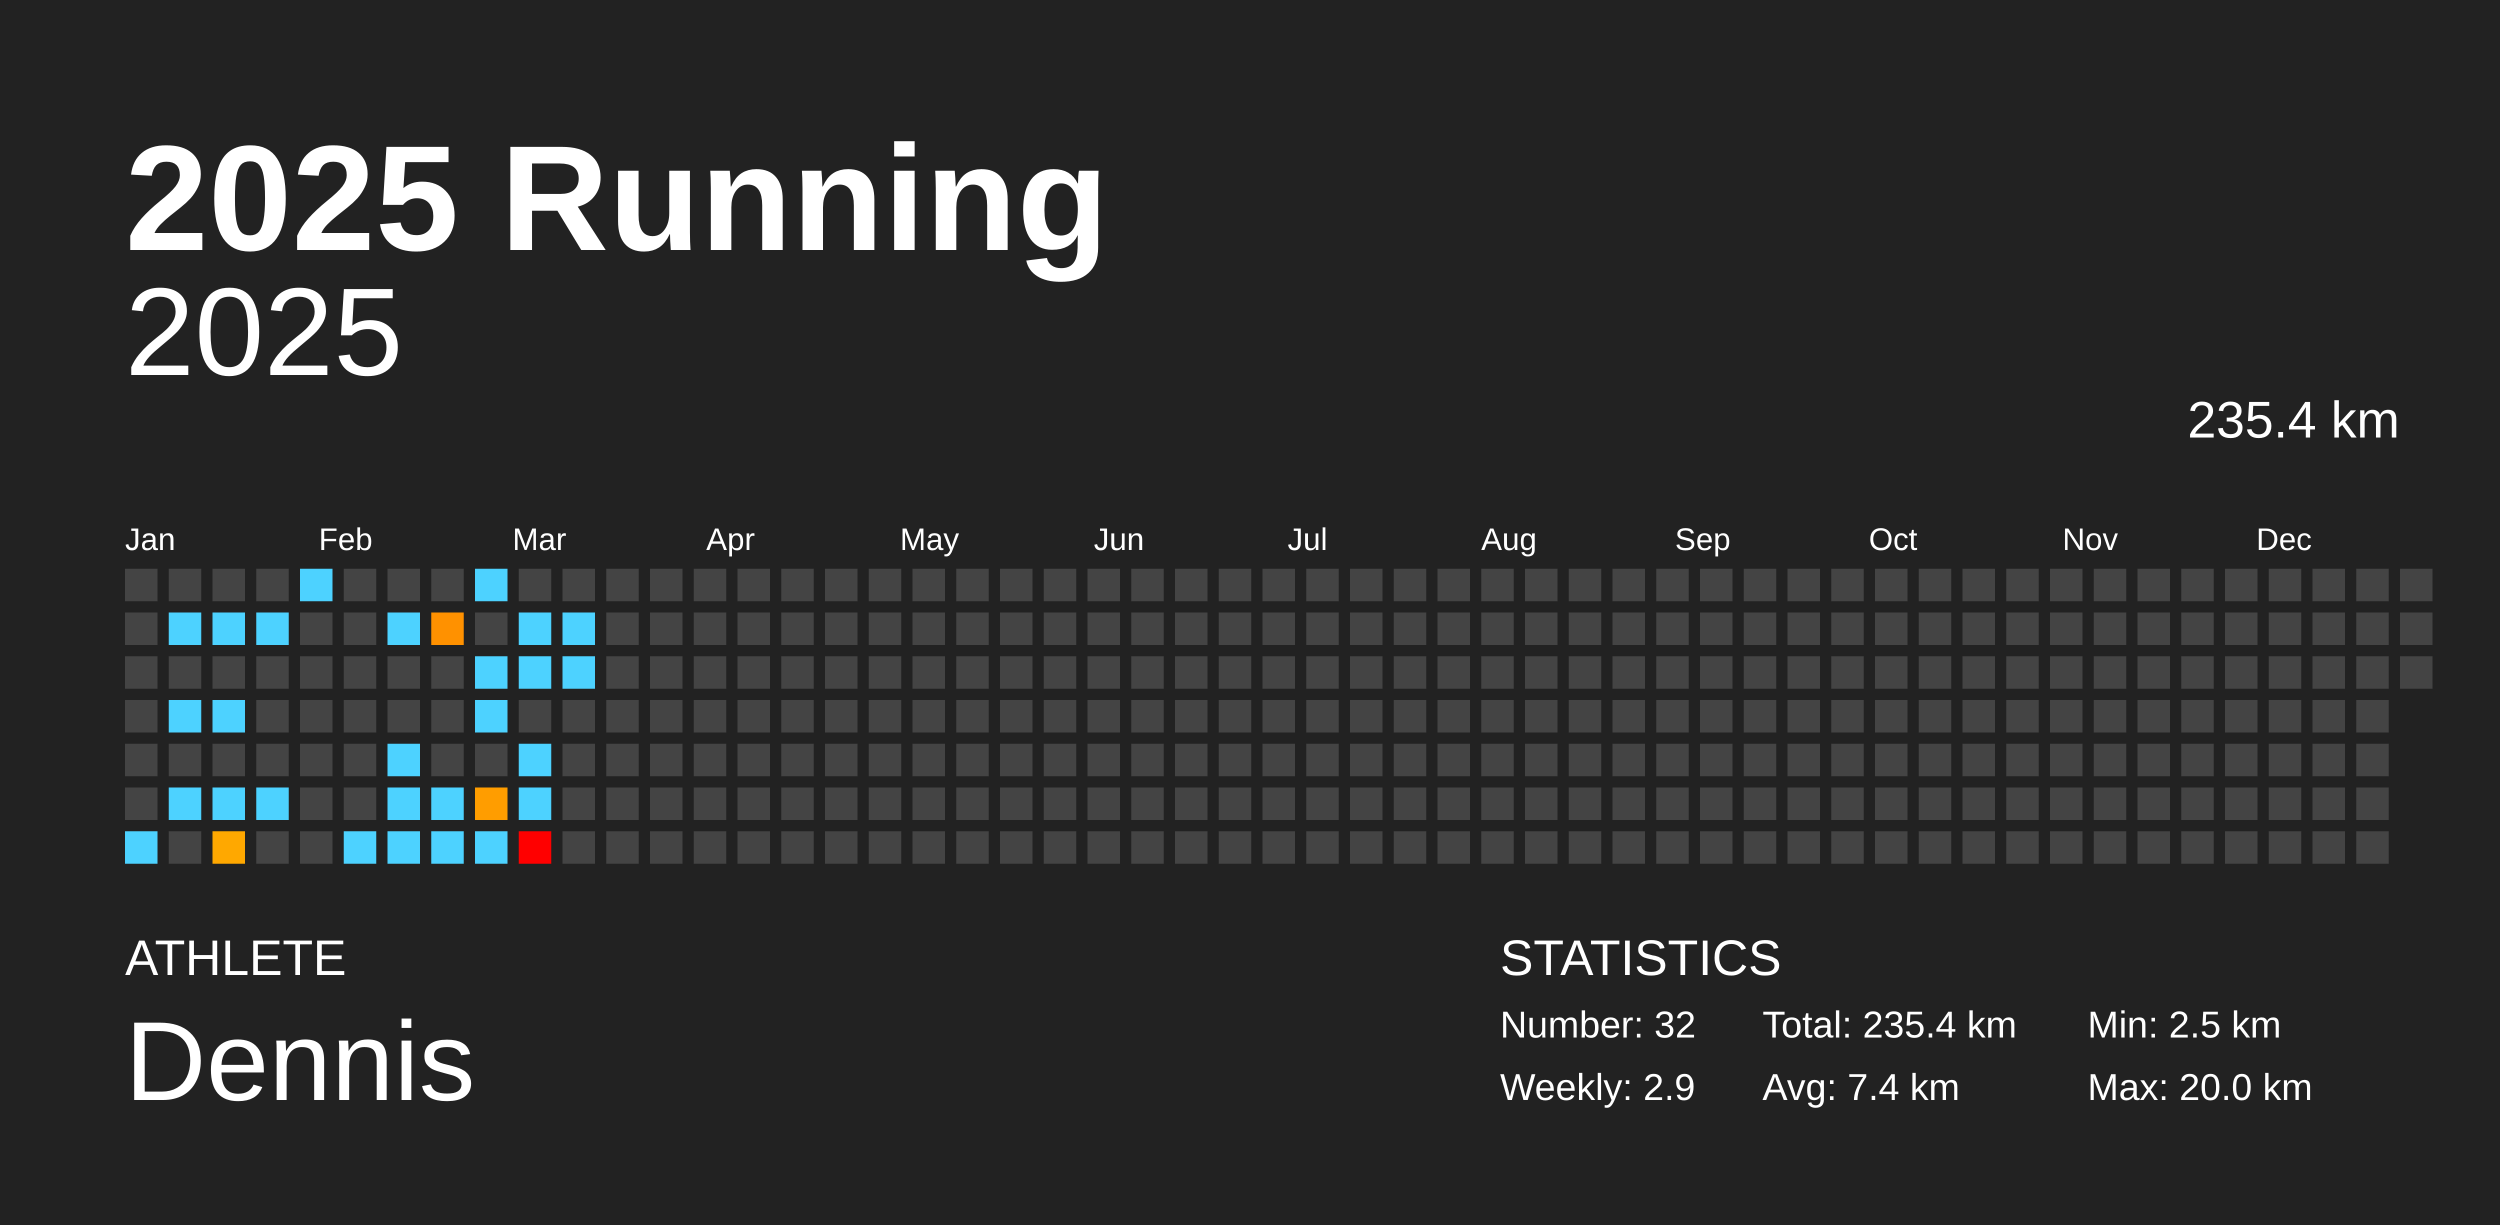
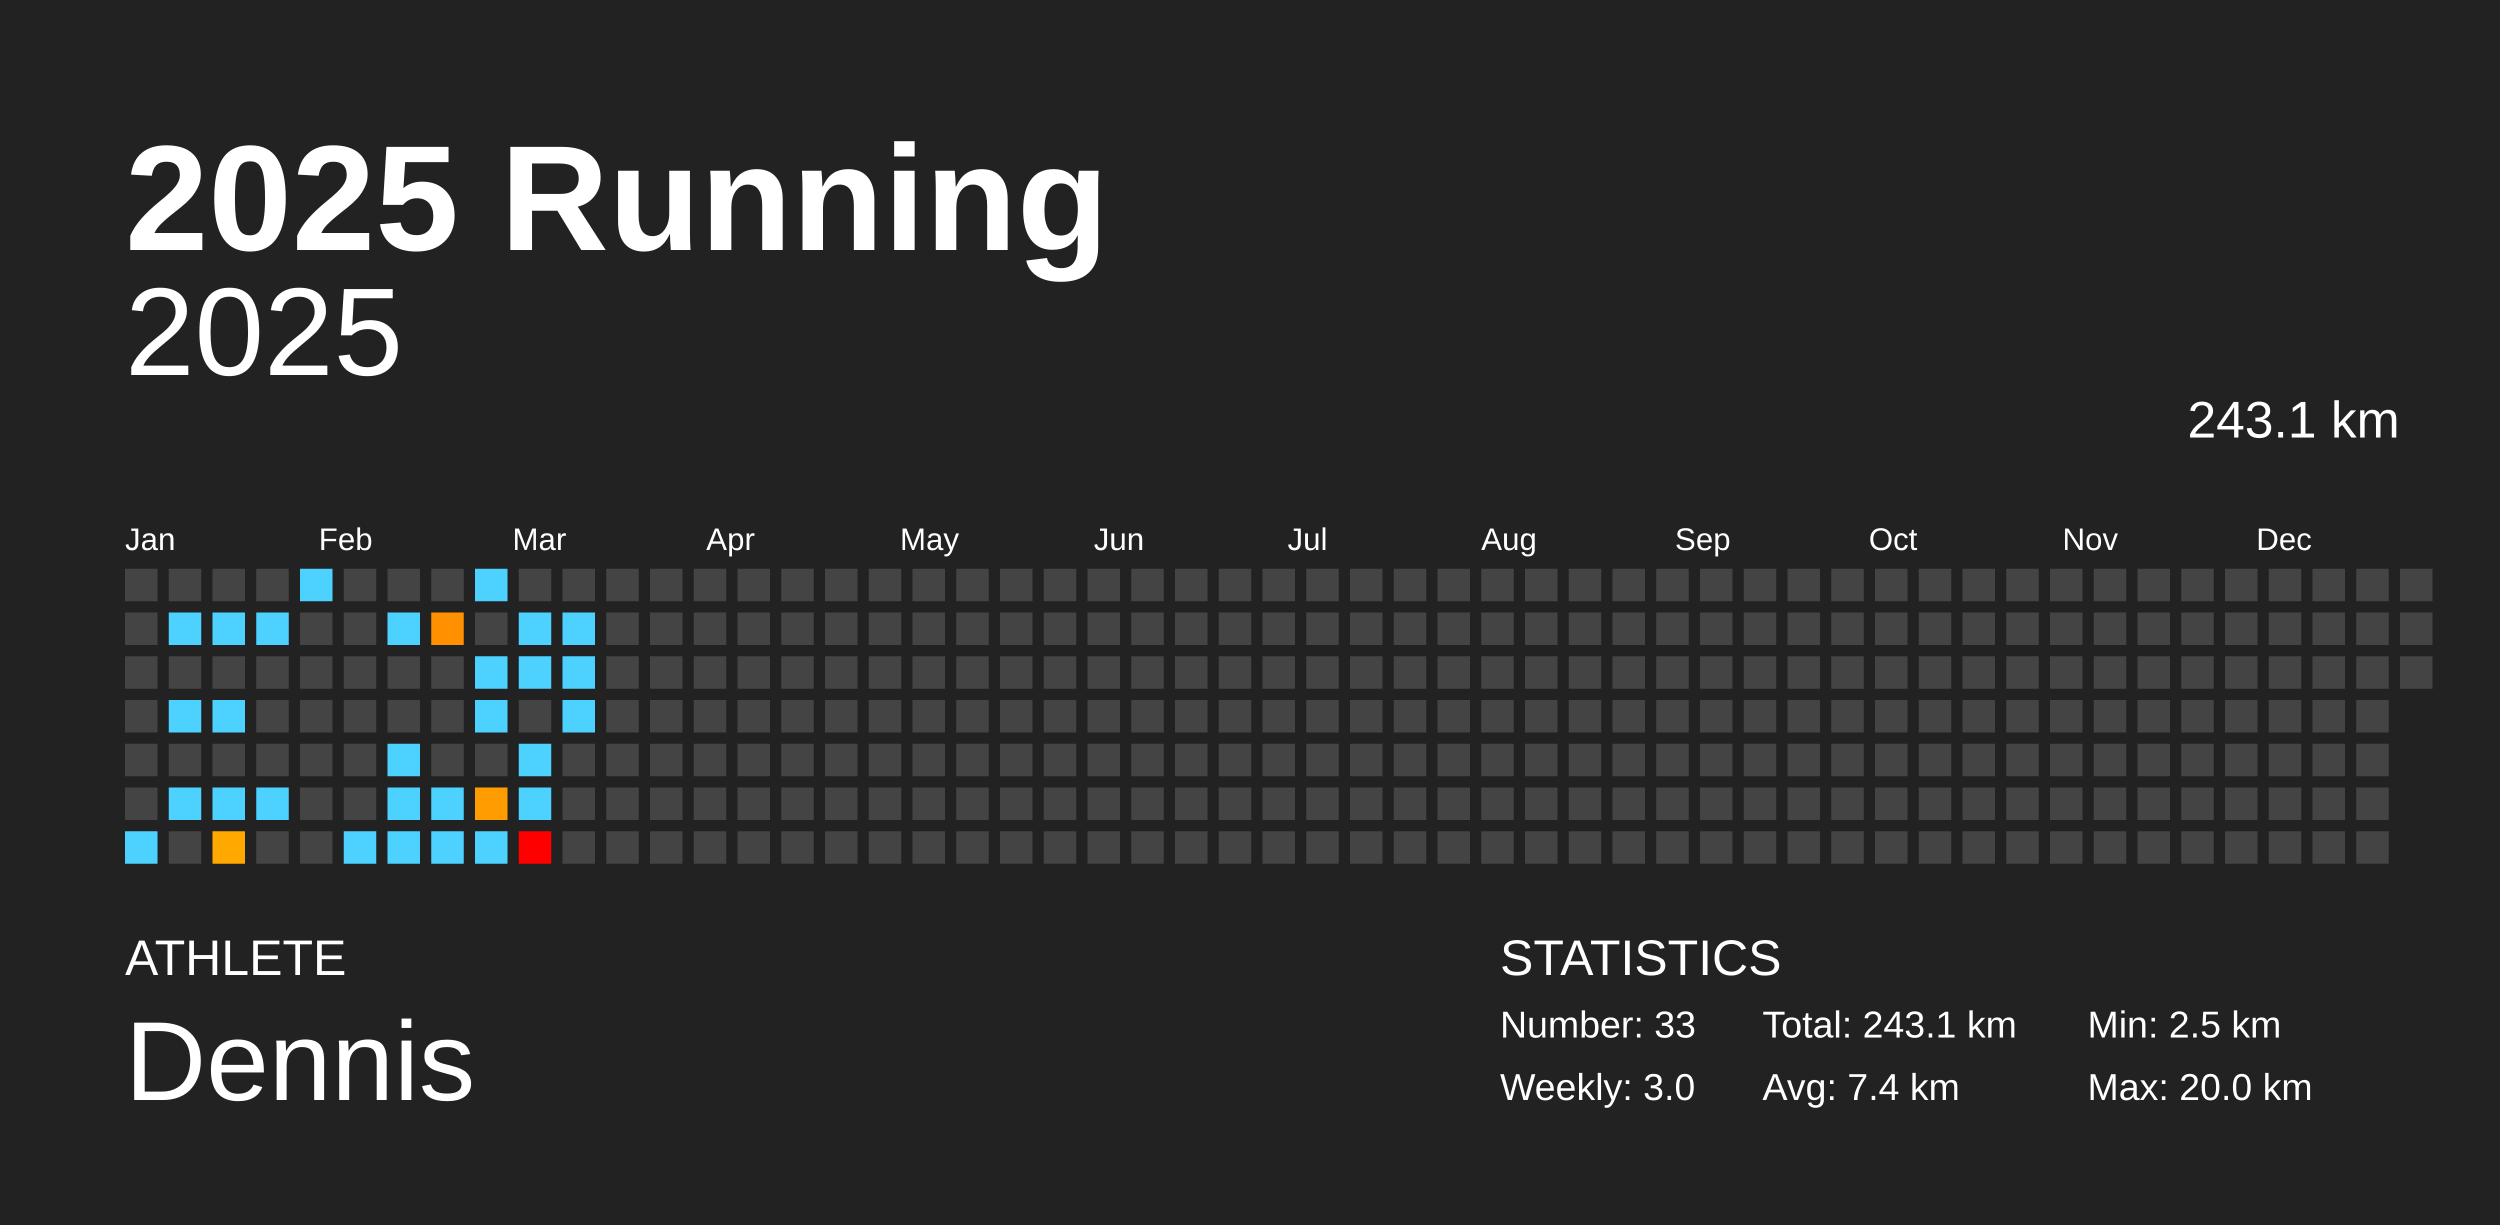
<svg xmlns="http://www.w3.org/2000/svg" baseProfile="full" height="98mm" version="1.1" viewBox="0,0,200,98" width="200mm">
  <defs />
  <rect fill="#222222" height="98" width="200" x="0" y="0" />
  <text fill="#FFFFFF" style="font-size:12px; font-family:Arial; font-weight:bold;" x="10" y="20">2025 Running</text>
  <text fill="#FFFFFF" style="font-size:4px; font-family:Arial" x="10" y="78">ATHLETE</text>
  <text fill="#FFFFFF" style="font-size:9px; font-family:Arial" x="10" y="88">Dennis</text>
  <text fill="#FFFFFF" style="font-size:4px; font-family:Arial" x="120" y="78">STATISTICS</text>
-   <text fill="#FFFFFF" style="font-size:3px; font-family:Arial" x="120" y="83">Number: 32</text>
-   <text fill="#FFFFFF" style="font-size:3px; font-family:Arial" x="120" y="88">Weekly: 2.9</text>
-   <text fill="#FFFFFF" style="font-size:3px; font-family:Arial" x="141" y="83">Total: 235.4 km</text>
+   <text fill="#FFFFFF" style="font-size:3px; font-family:Arial" x="120" y="83">Number: 33</text>
+   <text fill="#FFFFFF" style="font-size:3px; font-family:Arial" x="120" y="88">Weekly: 3.0</text>
+   <text fill="#FFFFFF" style="font-size:3px; font-family:Arial" x="141" y="83">Total: 243.1 km</text>
  <text fill="#FFFFFF" style="font-size:3px; font-family:Arial" x="141" y="88">Avg: 7.4 km</text>
  <text fill="#FFFFFF" style="font-size:3px; font-family:Arial" x="167" y="83">Min: 2.5 km</text>
  <text fill="#FFFFFF" style="font-size:3px; font-family:Arial" x="167" y="88">Max: 20.0 km</text>
  <text alignment-baseline="hanging" fill="#FFFFFF" style="font-size:10.0px; font-family:Arial;" x="10" y="30">2025</text>
-   <text alignment-baseline="hanging" fill="#FFFFFF" style="font-size:4.125px; font-family:Arial;" x="175" y="35">235.4 km</text>
+   <text alignment-baseline="hanging" fill="#FFFFFF" style="font-size:4.125px; font-family:Arial;" x="175" y="35">243.1 km</text>
  <text fill="#FFFFFF" style="font-size:2.5px; font-family:Arial" x="10.0" y="44">Jan</text>
  <text fill="#FFFFFF" style="font-size:2.5px; font-family:Arial" x="25.5" y="44">Feb</text>
  <text fill="#FFFFFF" style="font-size:2.5px; font-family:Arial" x="41.0" y="44">Mar</text>
  <text fill="#FFFFFF" style="font-size:2.5px; font-family:Arial" x="56.5" y="44">Apr</text>
  <text fill="#FFFFFF" style="font-size:2.5px; font-family:Arial" x="72.0" y="44">May</text>
  <text fill="#FFFFFF" style="font-size:2.5px; font-family:Arial" x="87.5" y="44">Jun</text>
  <text fill="#FFFFFF" style="font-size:2.5px; font-family:Arial" x="103.0" y="44">Jul</text>
  <text fill="#FFFFFF" style="font-size:2.5px; font-family:Arial" x="118.5" y="44">Aug</text>
  <text fill="#FFFFFF" style="font-size:2.5px; font-family:Arial" x="134.0" y="44">Sep</text>
  <text fill="#FFFFFF" style="font-size:2.5px; font-family:Arial" x="149.5" y="44">Oct</text>
  <text fill="#FFFFFF" style="font-size:2.5px; font-family:Arial" x="165.0" y="44">Nov</text>
  <text fill="#FFFFFF" style="font-size:2.5px; font-family:Arial" x="180.5" y="44">Dec</text>
  <rect fill="#444444" height="2.6" width="2.6" x="10.0" y="45.5" />
  <rect fill="#444444" height="2.6" width="2.6" x="10.0" y="49.0" />
  <rect fill="#444444" height="2.6" width="2.6" x="10.0" y="52.5" />
  <rect fill="#444444" height="2.6" width="2.6" x="10.0" y="56.0" />
  <rect fill="#444444" height="2.6" width="2.6" x="10.0" y="59.5" />
  <rect fill="#444444" height="2.6" width="2.6" x="10.0" y="63.0" />
  <rect fill="#4dd2ff" height="2.6" width="2.6" x="10.0" y="66.5" />
  <rect fill="#444444" height="2.6" width="2.6" x="13.5" y="45.5" />
  <rect fill="#4dd2ff" height="2.6" width="2.6" x="13.5" y="49.0" />
  <rect fill="#444444" height="2.6" width="2.6" x="13.5" y="52.5" />
  <rect fill="#4dd2ff" height="2.6" width="2.6" x="13.5" y="56.0" />
  <rect fill="#444444" height="2.6" width="2.6" x="13.5" y="59.5" />
  <rect fill="#4dd2ff" height="2.6" width="2.6" x="13.5" y="63.0" />
  <rect fill="#444444" height="2.6" width="2.6" x="13.5" y="66.5" />
  <rect fill="#444444" height="2.6" width="2.6" x="17.0" y="45.5" />
  <rect fill="#4dd2ff" height="2.6" width="2.6" x="17.0" y="49.0" />
  <rect fill="#444444" height="2.6" width="2.6" x="17.0" y="52.5" />
  <rect fill="#4dd2ff" height="2.6" width="2.6" x="17.0" y="56.0" />
  <rect fill="#444444" height="2.6" width="2.6" x="17.0" y="59.5" />
  <rect fill="#4dd2ff" height="2.6" width="2.6" x="17.0" y="63.0" />
  <rect fill="#ffa800" height="2.6" width="2.6" x="17.0" y="66.5" />
  <rect fill="#444444" height="2.6" width="2.6" x="20.5" y="45.5" />
  <rect fill="#4dd2ff" height="2.6" width="2.6" x="20.5" y="49.0" />
  <rect fill="#444444" height="2.6" width="2.6" x="20.5" y="52.5" />
  <rect fill="#444444" height="2.6" width="2.6" x="20.5" y="56.0" />
  <rect fill="#444444" height="2.6" width="2.6" x="20.5" y="59.5" />
  <rect fill="#4dd2ff" height="2.6" width="2.6" x="20.5" y="63.0" />
  <rect fill="#444444" height="2.6" width="2.6" x="20.5" y="66.5" />
  <rect fill="#4dd2ff" height="2.6" width="2.6" x="24.0" y="45.5" />
  <rect fill="#444444" height="2.6" width="2.6" x="24.0" y="49.0" />
  <rect fill="#444444" height="2.6" width="2.6" x="24.0" y="52.5" />
  <rect fill="#444444" height="2.6" width="2.6" x="24.0" y="56.0" />
  <rect fill="#444444" height="2.6" width="2.6" x="24.0" y="59.5" />
  <rect fill="#444444" height="2.6" width="2.6" x="24.0" y="63.0" />
  <rect fill="#444444" height="2.6" width="2.6" x="24.0" y="66.5" />
  <rect fill="#444444" height="2.6" width="2.6" x="27.5" y="45.5" />
  <rect fill="#444444" height="2.6" width="2.6" x="27.5" y="49.0" />
  <rect fill="#444444" height="2.6" width="2.6" x="27.5" y="52.5" />
  <rect fill="#444444" height="2.6" width="2.6" x="27.5" y="56.0" />
  <rect fill="#444444" height="2.6" width="2.6" x="27.5" y="59.5" />
  <rect fill="#444444" height="2.6" width="2.6" x="27.5" y="63.0" />
  <rect fill="#4dd2ff" height="2.6" width="2.6" x="27.5" y="66.5" />
  <rect fill="#444444" height="2.6" width="2.6" x="31.0" y="45.5" />
  <rect fill="#4dd2ff" height="2.6" width="2.6" x="31.0" y="49.0" />
  <rect fill="#444444" height="2.6" width="2.6" x="31.0" y="52.5" />
  <rect fill="#444444" height="2.6" width="2.6" x="31.0" y="56.0" />
  <rect fill="#4dd2ff" height="2.6" width="2.6" x="31.0" y="59.5" />
  <rect fill="#4dd2ff" height="2.6" width="2.6" x="31.0" y="63.0" />
  <rect fill="#4dd2ff" height="2.6" width="2.6" x="31.0" y="66.5" />
  <rect fill="#444444" height="2.6" width="2.6" x="34.5" y="45.5" />
  <rect fill="#ff9100" height="2.6" width="2.6" x="34.5" y="49.0" />
  <rect fill="#444444" height="2.6" width="2.6" x="34.5" y="52.5" />
  <rect fill="#444444" height="2.6" width="2.6" x="34.5" y="56.0" />
  <rect fill="#444444" height="2.6" width="2.6" x="34.5" y="59.5" />
  <rect fill="#4dd2ff" height="2.6" width="2.6" x="34.5" y="63.0" />
  <rect fill="#4dd2ff" height="2.6" width="2.6" x="34.5" y="66.5" />
  <rect fill="#4dd2ff" height="2.6" width="2.6" x="38.0" y="45.5" />
  <rect fill="#444444" height="2.6" width="2.6" x="38.0" y="49.0" />
  <rect fill="#4dd2ff" height="2.6" width="2.6" x="38.0" y="52.5" />
  <rect fill="#4dd2ff" height="2.6" width="2.6" x="38.0" y="56.0" />
  <rect fill="#444444" height="2.6" width="2.6" x="38.0" y="59.5" />
  <rect fill="#ff9d00" height="2.6" width="2.6" x="38.0" y="63.0" />
  <rect fill="#4dd2ff" height="2.6" width="2.6" x="38.0" y="66.5" />
  <rect fill="#444444" height="2.6" width="2.6" x="41.5" y="45.5" />
  <rect fill="#4dd2ff" height="2.6" width="2.6" x="41.5" y="49.0" />
  <rect fill="#4dd2ff" height="2.6" width="2.6" x="41.5" y="52.5" />
  <rect fill="#444444" height="2.6" width="2.6" x="41.5" y="56.0" />
  <rect fill="#4dd2ff" height="2.6" width="2.6" x="41.5" y="59.5" />
  <rect fill="#4dd2ff" height="2.6" width="2.6" x="41.5" y="63.0" />
  <rect fill="red" height="2.6" width="2.6" x="41.5" y="66.5" />
  <rect fill="#444444" height="2.6" width="2.6" x="45.0" y="45.5" />
  <rect fill="#4dd2ff" height="2.6" width="2.6" x="45.0" y="49.0" />
  <rect fill="#4dd2ff" height="2.6" width="2.6" x="45.0" y="52.5" />
-   <rect fill="#444444" height="2.6" width="2.6" x="45.0" y="56.0" />
+   <rect fill="#4dd2ff" height="2.6" width="2.6" x="45.0" y="56.0" />
  <rect fill="#444444" height="2.6" width="2.6" x="45.0" y="59.5" />
  <rect fill="#444444" height="2.6" width="2.6" x="45.0" y="63.0" />
  <rect fill="#444444" height="2.6" width="2.6" x="45.0" y="66.5" />
  <rect fill="#444444" height="2.6" width="2.6" x="48.5" y="45.5" />
  <rect fill="#444444" height="2.6" width="2.6" x="48.5" y="49.0" />
  <rect fill="#444444" height="2.6" width="2.6" x="48.5" y="52.5" />
  <rect fill="#444444" height="2.6" width="2.6" x="48.5" y="56.0" />
  <rect fill="#444444" height="2.6" width="2.6" x="48.5" y="59.5" />
  <rect fill="#444444" height="2.6" width="2.6" x="48.5" y="63.0" />
  <rect fill="#444444" height="2.6" width="2.6" x="48.5" y="66.5" />
  <rect fill="#444444" height="2.6" width="2.6" x="52.0" y="45.5" />
  <rect fill="#444444" height="2.6" width="2.6" x="52.0" y="49.0" />
  <rect fill="#444444" height="2.6" width="2.6" x="52.0" y="52.5" />
  <rect fill="#444444" height="2.6" width="2.6" x="52.0" y="56.0" />
  <rect fill="#444444" height="2.6" width="2.6" x="52.0" y="59.5" />
  <rect fill="#444444" height="2.6" width="2.6" x="52.0" y="63.0" />
  <rect fill="#444444" height="2.6" width="2.6" x="52.0" y="66.5" />
  <rect fill="#444444" height="2.6" width="2.6" x="55.5" y="45.5" />
  <rect fill="#444444" height="2.6" width="2.6" x="55.5" y="49.0" />
  <rect fill="#444444" height="2.6" width="2.6" x="55.5" y="52.5" />
  <rect fill="#444444" height="2.6" width="2.6" x="55.5" y="56.0" />
  <rect fill="#444444" height="2.6" width="2.6" x="55.5" y="59.5" />
  <rect fill="#444444" height="2.6" width="2.6" x="55.5" y="63.0" />
  <rect fill="#444444" height="2.6" width="2.6" x="55.5" y="66.5" />
  <rect fill="#444444" height="2.6" width="2.6" x="59.0" y="45.5" />
  <rect fill="#444444" height="2.6" width="2.6" x="59.0" y="49.0" />
  <rect fill="#444444" height="2.6" width="2.6" x="59.0" y="52.5" />
  <rect fill="#444444" height="2.6" width="2.6" x="59.0" y="56.0" />
  <rect fill="#444444" height="2.6" width="2.6" x="59.0" y="59.5" />
  <rect fill="#444444" height="2.6" width="2.6" x="59.0" y="63.0" />
  <rect fill="#444444" height="2.6" width="2.6" x="59.0" y="66.5" />
  <rect fill="#444444" height="2.6" width="2.6" x="62.5" y="45.5" />
  <rect fill="#444444" height="2.6" width="2.6" x="62.5" y="49.0" />
  <rect fill="#444444" height="2.6" width="2.6" x="62.5" y="52.5" />
  <rect fill="#444444" height="2.6" width="2.6" x="62.5" y="56.0" />
  <rect fill="#444444" height="2.6" width="2.6" x="62.5" y="59.5" />
  <rect fill="#444444" height="2.6" width="2.6" x="62.5" y="63.0" />
  <rect fill="#444444" height="2.6" width="2.6" x="62.5" y="66.5" />
  <rect fill="#444444" height="2.6" width="2.6" x="66.0" y="45.5" />
  <rect fill="#444444" height="2.6" width="2.6" x="66.0" y="49.0" />
  <rect fill="#444444" height="2.6" width="2.6" x="66.0" y="52.5" />
  <rect fill="#444444" height="2.6" width="2.6" x="66.0" y="56.0" />
  <rect fill="#444444" height="2.6" width="2.6" x="66.0" y="59.5" />
  <rect fill="#444444" height="2.6" width="2.6" x="66.0" y="63.0" />
  <rect fill="#444444" height="2.6" width="2.6" x="66.0" y="66.5" />
  <rect fill="#444444" height="2.6" width="2.6" x="69.5" y="45.5" />
  <rect fill="#444444" height="2.6" width="2.6" x="69.5" y="49.0" />
  <rect fill="#444444" height="2.6" width="2.6" x="69.5" y="52.5" />
  <rect fill="#444444" height="2.6" width="2.6" x="69.5" y="56.0" />
  <rect fill="#444444" height="2.6" width="2.6" x="69.5" y="59.5" />
  <rect fill="#444444" height="2.6" width="2.6" x="69.5" y="63.0" />
  <rect fill="#444444" height="2.6" width="2.6" x="69.5" y="66.5" />
  <rect fill="#444444" height="2.6" width="2.6" x="73.0" y="45.5" />
  <rect fill="#444444" height="2.6" width="2.6" x="73.0" y="49.0" />
  <rect fill="#444444" height="2.6" width="2.6" x="73.0" y="52.5" />
  <rect fill="#444444" height="2.6" width="2.6" x="73.0" y="56.0" />
  <rect fill="#444444" height="2.6" width="2.6" x="73.0" y="59.5" />
  <rect fill="#444444" height="2.6" width="2.6" x="73.0" y="63.0" />
  <rect fill="#444444" height="2.6" width="2.6" x="73.0" y="66.5" />
  <rect fill="#444444" height="2.6" width="2.6" x="76.5" y="45.5" />
  <rect fill="#444444" height="2.6" width="2.6" x="76.5" y="49.0" />
  <rect fill="#444444" height="2.6" width="2.6" x="76.5" y="52.5" />
  <rect fill="#444444" height="2.6" width="2.6" x="76.5" y="56.0" />
  <rect fill="#444444" height="2.6" width="2.6" x="76.5" y="59.5" />
  <rect fill="#444444" height="2.6" width="2.6" x="76.5" y="63.0" />
  <rect fill="#444444" height="2.6" width="2.6" x="76.5" y="66.5" />
  <rect fill="#444444" height="2.6" width="2.6" x="80.0" y="45.5" />
  <rect fill="#444444" height="2.6" width="2.6" x="80.0" y="49.0" />
  <rect fill="#444444" height="2.6" width="2.6" x="80.0" y="52.5" />
  <rect fill="#444444" height="2.6" width="2.6" x="80.0" y="56.0" />
  <rect fill="#444444" height="2.6" width="2.6" x="80.0" y="59.5" />
  <rect fill="#444444" height="2.6" width="2.6" x="80.0" y="63.0" />
  <rect fill="#444444" height="2.6" width="2.6" x="80.0" y="66.5" />
  <rect fill="#444444" height="2.6" width="2.6" x="83.5" y="45.5" />
  <rect fill="#444444" height="2.6" width="2.6" x="83.5" y="49.0" />
  <rect fill="#444444" height="2.6" width="2.6" x="83.5" y="52.5" />
  <rect fill="#444444" height="2.6" width="2.6" x="83.5" y="56.0" />
  <rect fill="#444444" height="2.6" width="2.6" x="83.5" y="59.5" />
  <rect fill="#444444" height="2.6" width="2.6" x="83.5" y="63.0" />
  <rect fill="#444444" height="2.6" width="2.6" x="83.5" y="66.5" />
  <rect fill="#444444" height="2.6" width="2.6" x="87.0" y="45.5" />
  <rect fill="#444444" height="2.6" width="2.6" x="87.0" y="49.0" />
  <rect fill="#444444" height="2.6" width="2.6" x="87.0" y="52.5" />
  <rect fill="#444444" height="2.6" width="2.6" x="87.0" y="56.0" />
  <rect fill="#444444" height="2.6" width="2.6" x="87.0" y="59.5" />
  <rect fill="#444444" height="2.6" width="2.6" x="87.0" y="63.0" />
  <rect fill="#444444" height="2.6" width="2.6" x="87.0" y="66.5" />
  <rect fill="#444444" height="2.6" width="2.6" x="90.5" y="45.5" />
  <rect fill="#444444" height="2.6" width="2.6" x="90.5" y="49.0" />
  <rect fill="#444444" height="2.6" width="2.6" x="90.5" y="52.5" />
  <rect fill="#444444" height="2.6" width="2.6" x="90.5" y="56.0" />
  <rect fill="#444444" height="2.6" width="2.6" x="90.5" y="59.5" />
  <rect fill="#444444" height="2.6" width="2.6" x="90.5" y="63.0" />
  <rect fill="#444444" height="2.6" width="2.6" x="90.5" y="66.5" />
  <rect fill="#444444" height="2.6" width="2.6" x="94.0" y="45.5" />
  <rect fill="#444444" height="2.6" width="2.6" x="94.0" y="49.0" />
  <rect fill="#444444" height="2.6" width="2.6" x="94.0" y="52.5" />
  <rect fill="#444444" height="2.6" width="2.6" x="94.0" y="56.0" />
  <rect fill="#444444" height="2.6" width="2.6" x="94.0" y="59.5" />
  <rect fill="#444444" height="2.6" width="2.6" x="94.0" y="63.0" />
  <rect fill="#444444" height="2.6" width="2.6" x="94.0" y="66.5" />
  <rect fill="#444444" height="2.6" width="2.6" x="97.5" y="45.5" />
  <rect fill="#444444" height="2.6" width="2.6" x="97.5" y="49.0" />
  <rect fill="#444444" height="2.6" width="2.6" x="97.5" y="52.5" />
  <rect fill="#444444" height="2.6" width="2.6" x="97.5" y="56.0" />
  <rect fill="#444444" height="2.6" width="2.6" x="97.5" y="59.5" />
  <rect fill="#444444" height="2.6" width="2.6" x="97.5" y="63.0" />
  <rect fill="#444444" height="2.6" width="2.6" x="97.5" y="66.5" />
  <rect fill="#444444" height="2.6" width="2.6" x="101.0" y="45.5" />
  <rect fill="#444444" height="2.6" width="2.6" x="101.0" y="49.0" />
  <rect fill="#444444" height="2.6" width="2.6" x="101.0" y="52.5" />
  <rect fill="#444444" height="2.6" width="2.6" x="101.0" y="56.0" />
  <rect fill="#444444" height="2.6" width="2.6" x="101.0" y="59.5" />
  <rect fill="#444444" height="2.6" width="2.6" x="101.0" y="63.0" />
  <rect fill="#444444" height="2.6" width="2.6" x="101.0" y="66.5" />
  <rect fill="#444444" height="2.6" width="2.6" x="104.5" y="45.5" />
  <rect fill="#444444" height="2.6" width="2.6" x="104.5" y="49.0" />
  <rect fill="#444444" height="2.6" width="2.6" x="104.5" y="52.5" />
  <rect fill="#444444" height="2.6" width="2.6" x="104.5" y="56.0" />
  <rect fill="#444444" height="2.6" width="2.6" x="104.5" y="59.5" />
  <rect fill="#444444" height="2.6" width="2.6" x="104.5" y="63.0" />
  <rect fill="#444444" height="2.6" width="2.6" x="104.5" y="66.5" />
  <rect fill="#444444" height="2.6" width="2.6" x="108.0" y="45.5" />
  <rect fill="#444444" height="2.6" width="2.6" x="108.0" y="49.0" />
  <rect fill="#444444" height="2.6" width="2.6" x="108.0" y="52.5" />
  <rect fill="#444444" height="2.6" width="2.6" x="108.0" y="56.0" />
  <rect fill="#444444" height="2.6" width="2.6" x="108.0" y="59.5" />
  <rect fill="#444444" height="2.6" width="2.6" x="108.0" y="63.0" />
  <rect fill="#444444" height="2.6" width="2.6" x="108.0" y="66.5" />
  <rect fill="#444444" height="2.6" width="2.6" x="111.5" y="45.5" />
  <rect fill="#444444" height="2.6" width="2.6" x="111.5" y="49.0" />
  <rect fill="#444444" height="2.6" width="2.6" x="111.5" y="52.5" />
  <rect fill="#444444" height="2.6" width="2.6" x="111.5" y="56.0" />
  <rect fill="#444444" height="2.6" width="2.6" x="111.5" y="59.5" />
  <rect fill="#444444" height="2.6" width="2.6" x="111.5" y="63.0" />
  <rect fill="#444444" height="2.6" width="2.6" x="111.5" y="66.5" />
  <rect fill="#444444" height="2.6" width="2.6" x="115.0" y="45.5" />
  <rect fill="#444444" height="2.6" width="2.6" x="115.0" y="49.0" />
  <rect fill="#444444" height="2.6" width="2.6" x="115.0" y="52.5" />
  <rect fill="#444444" height="2.6" width="2.6" x="115.0" y="56.0" />
  <rect fill="#444444" height="2.6" width="2.6" x="115.0" y="59.5" />
  <rect fill="#444444" height="2.6" width="2.6" x="115.0" y="63.0" />
  <rect fill="#444444" height="2.6" width="2.6" x="115.0" y="66.5" />
  <rect fill="#444444" height="2.6" width="2.6" x="118.5" y="45.5" />
  <rect fill="#444444" height="2.6" width="2.6" x="118.5" y="49.0" />
  <rect fill="#444444" height="2.6" width="2.6" x="118.5" y="52.5" />
  <rect fill="#444444" height="2.6" width="2.6" x="118.5" y="56.0" />
  <rect fill="#444444" height="2.6" width="2.6" x="118.5" y="59.5" />
  <rect fill="#444444" height="2.6" width="2.6" x="118.5" y="63.0" />
  <rect fill="#444444" height="2.6" width="2.6" x="118.5" y="66.5" />
  <rect fill="#444444" height="2.6" width="2.6" x="122.0" y="45.5" />
  <rect fill="#444444" height="2.6" width="2.6" x="122.0" y="49.0" />
  <rect fill="#444444" height="2.6" width="2.6" x="122.0" y="52.5" />
  <rect fill="#444444" height="2.6" width="2.6" x="122.0" y="56.0" />
  <rect fill="#444444" height="2.6" width="2.6" x="122.0" y="59.5" />
  <rect fill="#444444" height="2.6" width="2.6" x="122.0" y="63.0" />
  <rect fill="#444444" height="2.6" width="2.6" x="122.0" y="66.5" />
  <rect fill="#444444" height="2.6" width="2.6" x="125.5" y="45.5" />
  <rect fill="#444444" height="2.6" width="2.6" x="125.5" y="49.0" />
  <rect fill="#444444" height="2.6" width="2.6" x="125.5" y="52.5" />
  <rect fill="#444444" height="2.6" width="2.6" x="125.5" y="56.0" />
  <rect fill="#444444" height="2.6" width="2.6" x="125.5" y="59.5" />
  <rect fill="#444444" height="2.6" width="2.6" x="125.5" y="63.0" />
  <rect fill="#444444" height="2.6" width="2.6" x="125.5" y="66.5" />
  <rect fill="#444444" height="2.6" width="2.6" x="129.0" y="45.5" />
  <rect fill="#444444" height="2.6" width="2.6" x="129.0" y="49.0" />
  <rect fill="#444444" height="2.6" width="2.6" x="129.0" y="52.5" />
  <rect fill="#444444" height="2.6" width="2.6" x="129.0" y="56.0" />
  <rect fill="#444444" height="2.6" width="2.6" x="129.0" y="59.5" />
  <rect fill="#444444" height="2.6" width="2.6" x="129.0" y="63.0" />
  <rect fill="#444444" height="2.6" width="2.6" x="129.0" y="66.5" />
  <rect fill="#444444" height="2.6" width="2.6" x="132.5" y="45.5" />
  <rect fill="#444444" height="2.6" width="2.6" x="132.5" y="49.0" />
  <rect fill="#444444" height="2.6" width="2.6" x="132.5" y="52.5" />
  <rect fill="#444444" height="2.6" width="2.6" x="132.5" y="56.0" />
  <rect fill="#444444" height="2.6" width="2.6" x="132.5" y="59.5" />
  <rect fill="#444444" height="2.6" width="2.6" x="132.5" y="63.0" />
  <rect fill="#444444" height="2.6" width="2.6" x="132.5" y="66.5" />
  <rect fill="#444444" height="2.6" width="2.6" x="136.0" y="45.5" />
  <rect fill="#444444" height="2.6" width="2.6" x="136.0" y="49.0" />
  <rect fill="#444444" height="2.6" width="2.6" x="136.0" y="52.5" />
  <rect fill="#444444" height="2.6" width="2.6" x="136.0" y="56.0" />
  <rect fill="#444444" height="2.6" width="2.6" x="136.0" y="59.5" />
  <rect fill="#444444" height="2.6" width="2.6" x="136.0" y="63.0" />
  <rect fill="#444444" height="2.6" width="2.6" x="136.0" y="66.5" />
  <rect fill="#444444" height="2.6" width="2.6" x="139.5" y="45.5" />
  <rect fill="#444444" height="2.6" width="2.6" x="139.5" y="49.0" />
  <rect fill="#444444" height="2.6" width="2.6" x="139.5" y="52.5" />
  <rect fill="#444444" height="2.6" width="2.6" x="139.5" y="56.0" />
  <rect fill="#444444" height="2.6" width="2.6" x="139.5" y="59.5" />
  <rect fill="#444444" height="2.6" width="2.6" x="139.5" y="63.0" />
  <rect fill="#444444" height="2.6" width="2.6" x="139.5" y="66.5" />
  <rect fill="#444444" height="2.6" width="2.6" x="143.0" y="45.5" />
  <rect fill="#444444" height="2.6" width="2.6" x="143.0" y="49.0" />
  <rect fill="#444444" height="2.6" width="2.6" x="143.0" y="52.5" />
  <rect fill="#444444" height="2.6" width="2.6" x="143.0" y="56.0" />
  <rect fill="#444444" height="2.6" width="2.6" x="143.0" y="59.5" />
  <rect fill="#444444" height="2.6" width="2.6" x="143.0" y="63.0" />
  <rect fill="#444444" height="2.6" width="2.6" x="143.0" y="66.5" />
  <rect fill="#444444" height="2.6" width="2.6" x="146.5" y="45.5" />
  <rect fill="#444444" height="2.6" width="2.6" x="146.5" y="49.0" />
  <rect fill="#444444" height="2.6" width="2.6" x="146.5" y="52.5" />
  <rect fill="#444444" height="2.6" width="2.6" x="146.5" y="56.0" />
  <rect fill="#444444" height="2.6" width="2.6" x="146.5" y="59.5" />
  <rect fill="#444444" height="2.6" width="2.6" x="146.5" y="63.0" />
  <rect fill="#444444" height="2.6" width="2.6" x="146.5" y="66.5" />
  <rect fill="#444444" height="2.6" width="2.6" x="150.0" y="45.5" />
  <rect fill="#444444" height="2.6" width="2.6" x="150.0" y="49.0" />
  <rect fill="#444444" height="2.6" width="2.6" x="150.0" y="52.5" />
  <rect fill="#444444" height="2.6" width="2.6" x="150.0" y="56.0" />
  <rect fill="#444444" height="2.6" width="2.6" x="150.0" y="59.5" />
  <rect fill="#444444" height="2.6" width="2.6" x="150.0" y="63.0" />
  <rect fill="#444444" height="2.6" width="2.6" x="150.0" y="66.5" />
  <rect fill="#444444" height="2.6" width="2.6" x="153.5" y="45.5" />
  <rect fill="#444444" height="2.6" width="2.6" x="153.5" y="49.0" />
  <rect fill="#444444" height="2.6" width="2.6" x="153.5" y="52.5" />
  <rect fill="#444444" height="2.6" width="2.6" x="153.5" y="56.0" />
  <rect fill="#444444" height="2.6" width="2.6" x="153.5" y="59.5" />
  <rect fill="#444444" height="2.6" width="2.6" x="153.5" y="63.0" />
  <rect fill="#444444" height="2.6" width="2.6" x="153.5" y="66.5" />
  <rect fill="#444444" height="2.6" width="2.6" x="157.0" y="45.5" />
  <rect fill="#444444" height="2.6" width="2.6" x="157.0" y="49.0" />
  <rect fill="#444444" height="2.6" width="2.6" x="157.0" y="52.5" />
  <rect fill="#444444" height="2.6" width="2.6" x="157.0" y="56.0" />
  <rect fill="#444444" height="2.6" width="2.6" x="157.0" y="59.5" />
  <rect fill="#444444" height="2.6" width="2.6" x="157.0" y="63.0" />
  <rect fill="#444444" height="2.6" width="2.6" x="157.0" y="66.5" />
  <rect fill="#444444" height="2.6" width="2.6" x="160.5" y="45.5" />
  <rect fill="#444444" height="2.6" width="2.6" x="160.5" y="49.0" />
  <rect fill="#444444" height="2.6" width="2.6" x="160.5" y="52.5" />
  <rect fill="#444444" height="2.6" width="2.6" x="160.5" y="56.0" />
  <rect fill="#444444" height="2.6" width="2.6" x="160.5" y="59.5" />
  <rect fill="#444444" height="2.6" width="2.6" x="160.5" y="63.0" />
  <rect fill="#444444" height="2.6" width="2.6" x="160.5" y="66.5" />
  <rect fill="#444444" height="2.6" width="2.6" x="164.0" y="45.5" />
  <rect fill="#444444" height="2.6" width="2.6" x="164.0" y="49.0" />
  <rect fill="#444444" height="2.6" width="2.6" x="164.0" y="52.5" />
  <rect fill="#444444" height="2.6" width="2.6" x="164.0" y="56.0" />
  <rect fill="#444444" height="2.6" width="2.6" x="164.0" y="59.5" />
  <rect fill="#444444" height="2.6" width="2.6" x="164.0" y="63.0" />
  <rect fill="#444444" height="2.6" width="2.6" x="164.0" y="66.5" />
  <rect fill="#444444" height="2.6" width="2.6" x="167.5" y="45.5" />
  <rect fill="#444444" height="2.6" width="2.6" x="167.5" y="49.0" />
  <rect fill="#444444" height="2.6" width="2.6" x="167.5" y="52.5" />
  <rect fill="#444444" height="2.6" width="2.6" x="167.5" y="56.0" />
  <rect fill="#444444" height="2.6" width="2.6" x="167.5" y="59.5" />
  <rect fill="#444444" height="2.6" width="2.6" x="167.5" y="63.0" />
  <rect fill="#444444" height="2.6" width="2.6" x="167.5" y="66.5" />
  <rect fill="#444444" height="2.6" width="2.6" x="171.0" y="45.5" />
  <rect fill="#444444" height="2.6" width="2.6" x="171.0" y="49.0" />
  <rect fill="#444444" height="2.6" width="2.6" x="171.0" y="52.5" />
  <rect fill="#444444" height="2.6" width="2.6" x="171.0" y="56.0" />
  <rect fill="#444444" height="2.6" width="2.6" x="171.0" y="59.5" />
  <rect fill="#444444" height="2.6" width="2.6" x="171.0" y="63.0" />
  <rect fill="#444444" height="2.6" width="2.6" x="171.0" y="66.5" />
  <rect fill="#444444" height="2.6" width="2.6" x="174.5" y="45.5" />
  <rect fill="#444444" height="2.6" width="2.6" x="174.5" y="49.0" />
  <rect fill="#444444" height="2.6" width="2.6" x="174.5" y="52.5" />
  <rect fill="#444444" height="2.6" width="2.6" x="174.5" y="56.0" />
  <rect fill="#444444" height="2.6" width="2.6" x="174.5" y="59.5" />
  <rect fill="#444444" height="2.6" width="2.6" x="174.5" y="63.0" />
  <rect fill="#444444" height="2.6" width="2.6" x="174.5" y="66.5" />
  <rect fill="#444444" height="2.6" width="2.6" x="178.0" y="45.5" />
  <rect fill="#444444" height="2.6" width="2.6" x="178.0" y="49.0" />
  <rect fill="#444444" height="2.6" width="2.6" x="178.0" y="52.5" />
  <rect fill="#444444" height="2.6" width="2.6" x="178.0" y="56.0" />
  <rect fill="#444444" height="2.6" width="2.6" x="178.0" y="59.5" />
  <rect fill="#444444" height="2.6" width="2.6" x="178.0" y="63.0" />
  <rect fill="#444444" height="2.6" width="2.6" x="178.0" y="66.5" />
  <rect fill="#444444" height="2.6" width="2.6" x="181.5" y="45.5" />
  <rect fill="#444444" height="2.6" width="2.6" x="181.5" y="49.0" />
  <rect fill="#444444" height="2.6" width="2.6" x="181.5" y="52.5" />
  <rect fill="#444444" height="2.6" width="2.6" x="181.5" y="56.0" />
  <rect fill="#444444" height="2.6" width="2.6" x="181.5" y="59.5" />
  <rect fill="#444444" height="2.6" width="2.6" x="181.5" y="63.0" />
  <rect fill="#444444" height="2.6" width="2.6" x="181.5" y="66.5" />
  <rect fill="#444444" height="2.6" width="2.6" x="185.0" y="45.5" />
  <rect fill="#444444" height="2.6" width="2.6" x="185.0" y="49.0" />
  <rect fill="#444444" height="2.6" width="2.6" x="185.0" y="52.5" />
  <rect fill="#444444" height="2.6" width="2.6" x="185.0" y="56.0" />
  <rect fill="#444444" height="2.6" width="2.6" x="185.0" y="59.5" />
  <rect fill="#444444" height="2.6" width="2.6" x="185.0" y="63.0" />
  <rect fill="#444444" height="2.6" width="2.6" x="185.0" y="66.5" />
  <rect fill="#444444" height="2.6" width="2.6" x="188.5" y="45.5" />
  <rect fill="#444444" height="2.6" width="2.6" x="188.5" y="49.0" />
  <rect fill="#444444" height="2.6" width="2.6" x="188.5" y="52.5" />
  <rect fill="#444444" height="2.6" width="2.6" x="188.5" y="56.0" />
  <rect fill="#444444" height="2.6" width="2.6" x="188.5" y="59.5" />
  <rect fill="#444444" height="2.6" width="2.6" x="188.5" y="63.0" />
  <rect fill="#444444" height="2.6" width="2.6" x="188.5" y="66.5" />
  <rect fill="#444444" height="2.6" width="2.6" x="192.0" y="45.5" />
  <rect fill="#444444" height="2.6" width="2.6" x="192.0" y="49.0" />
  <rect fill="#444444" height="2.6" width="2.6" x="192.0" y="52.5" />
</svg>
